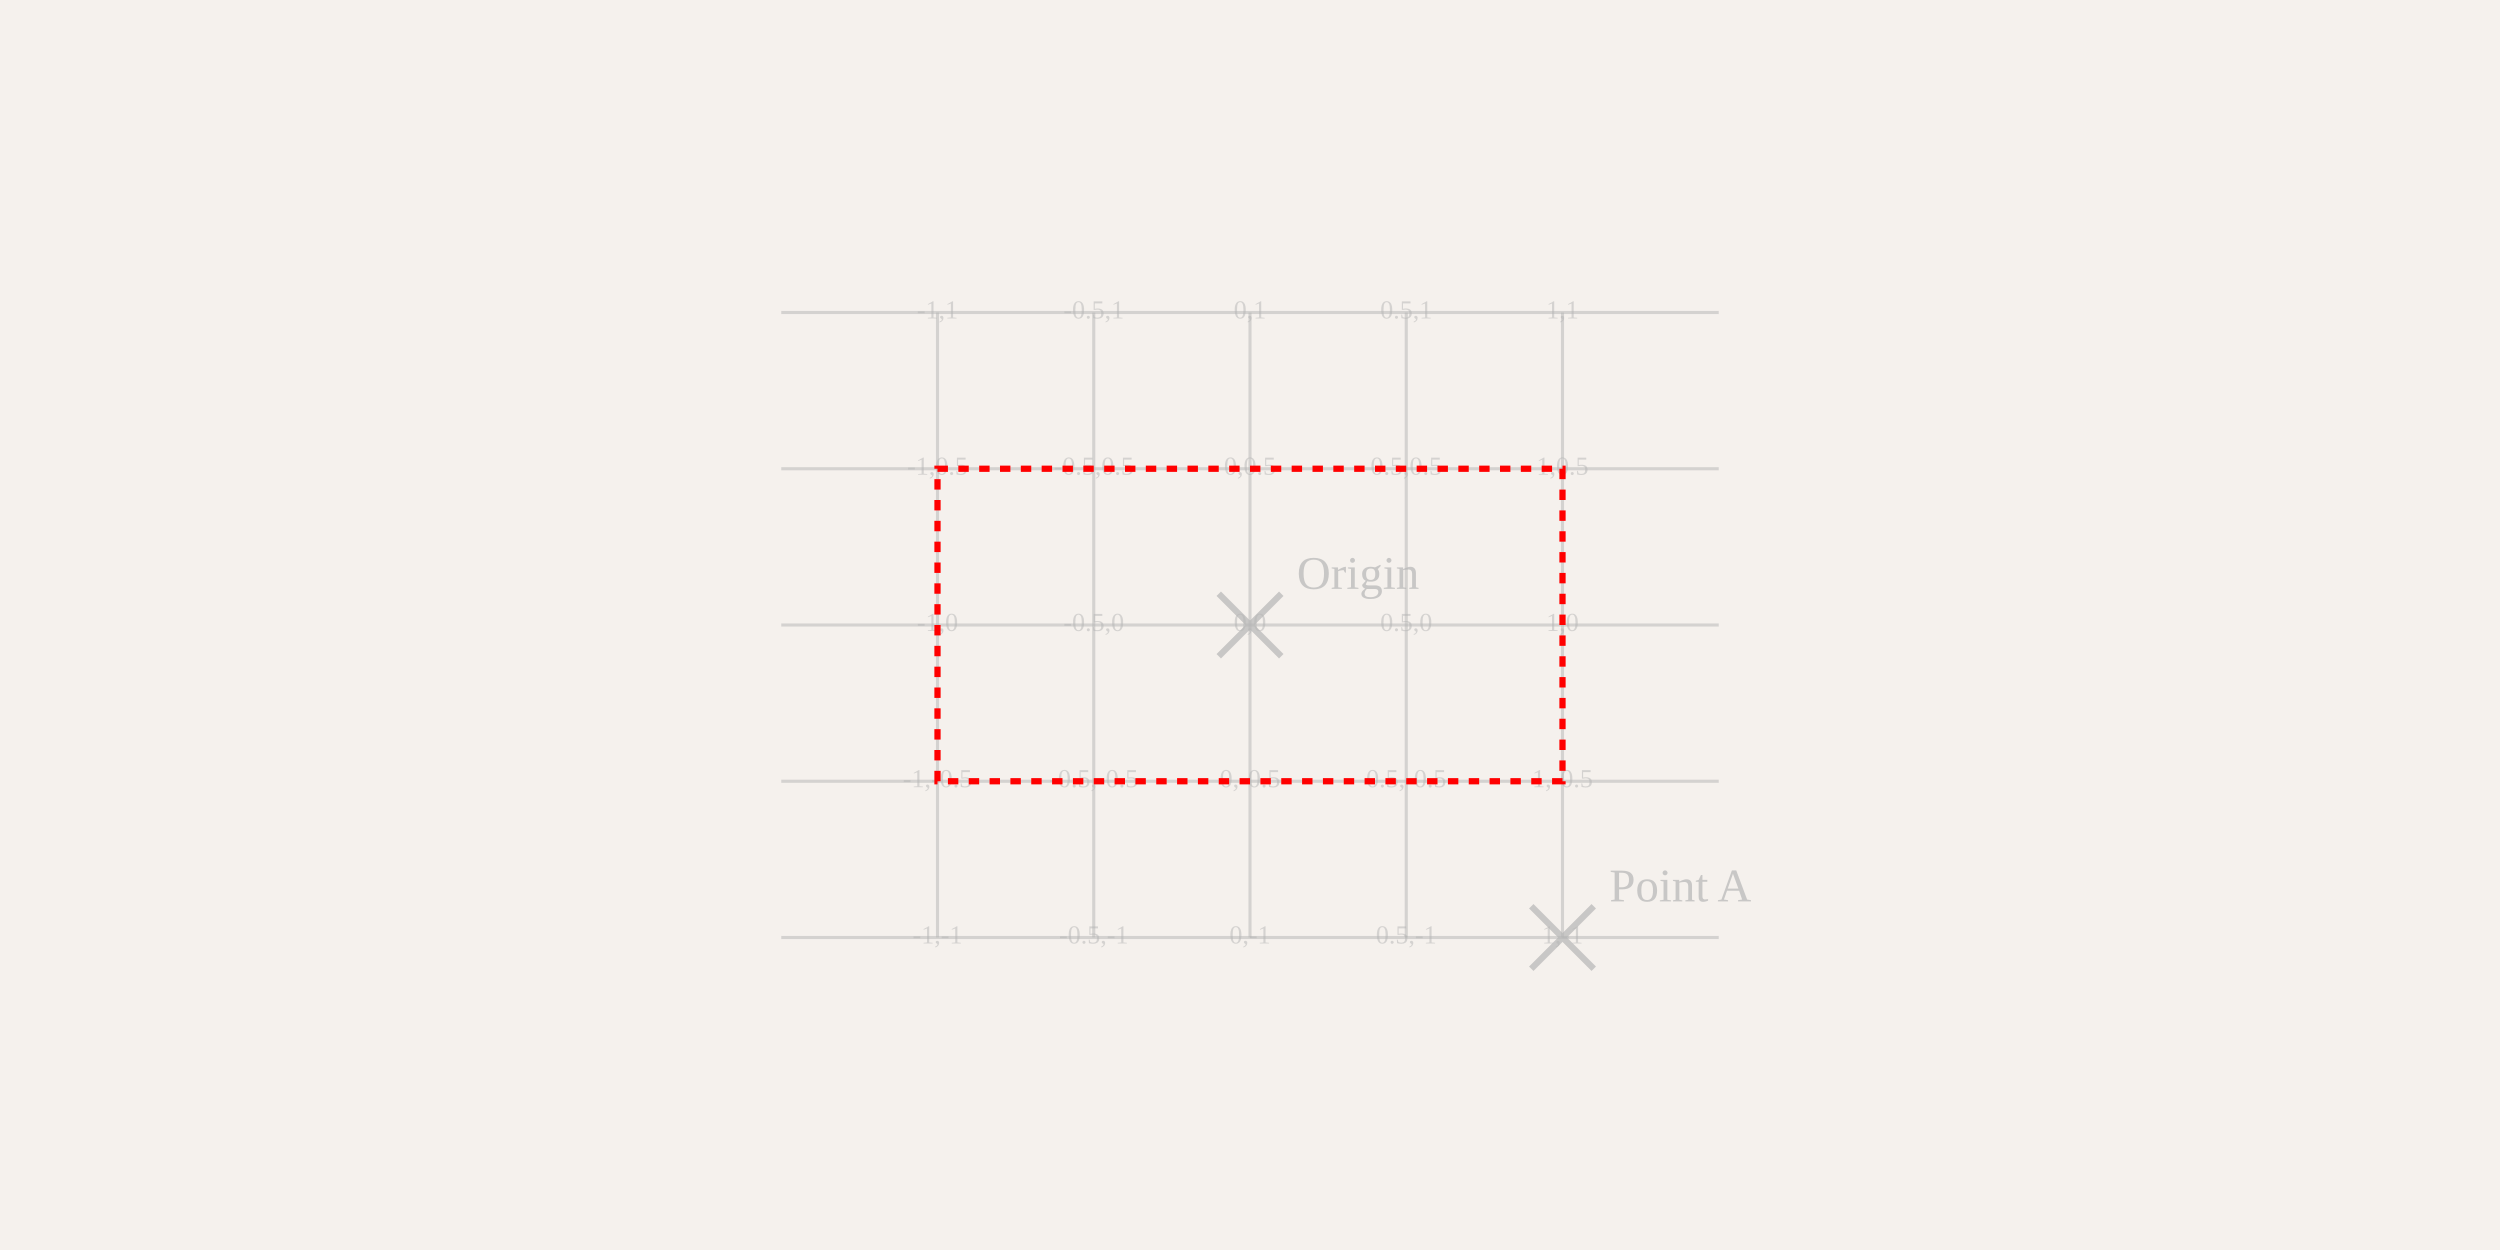
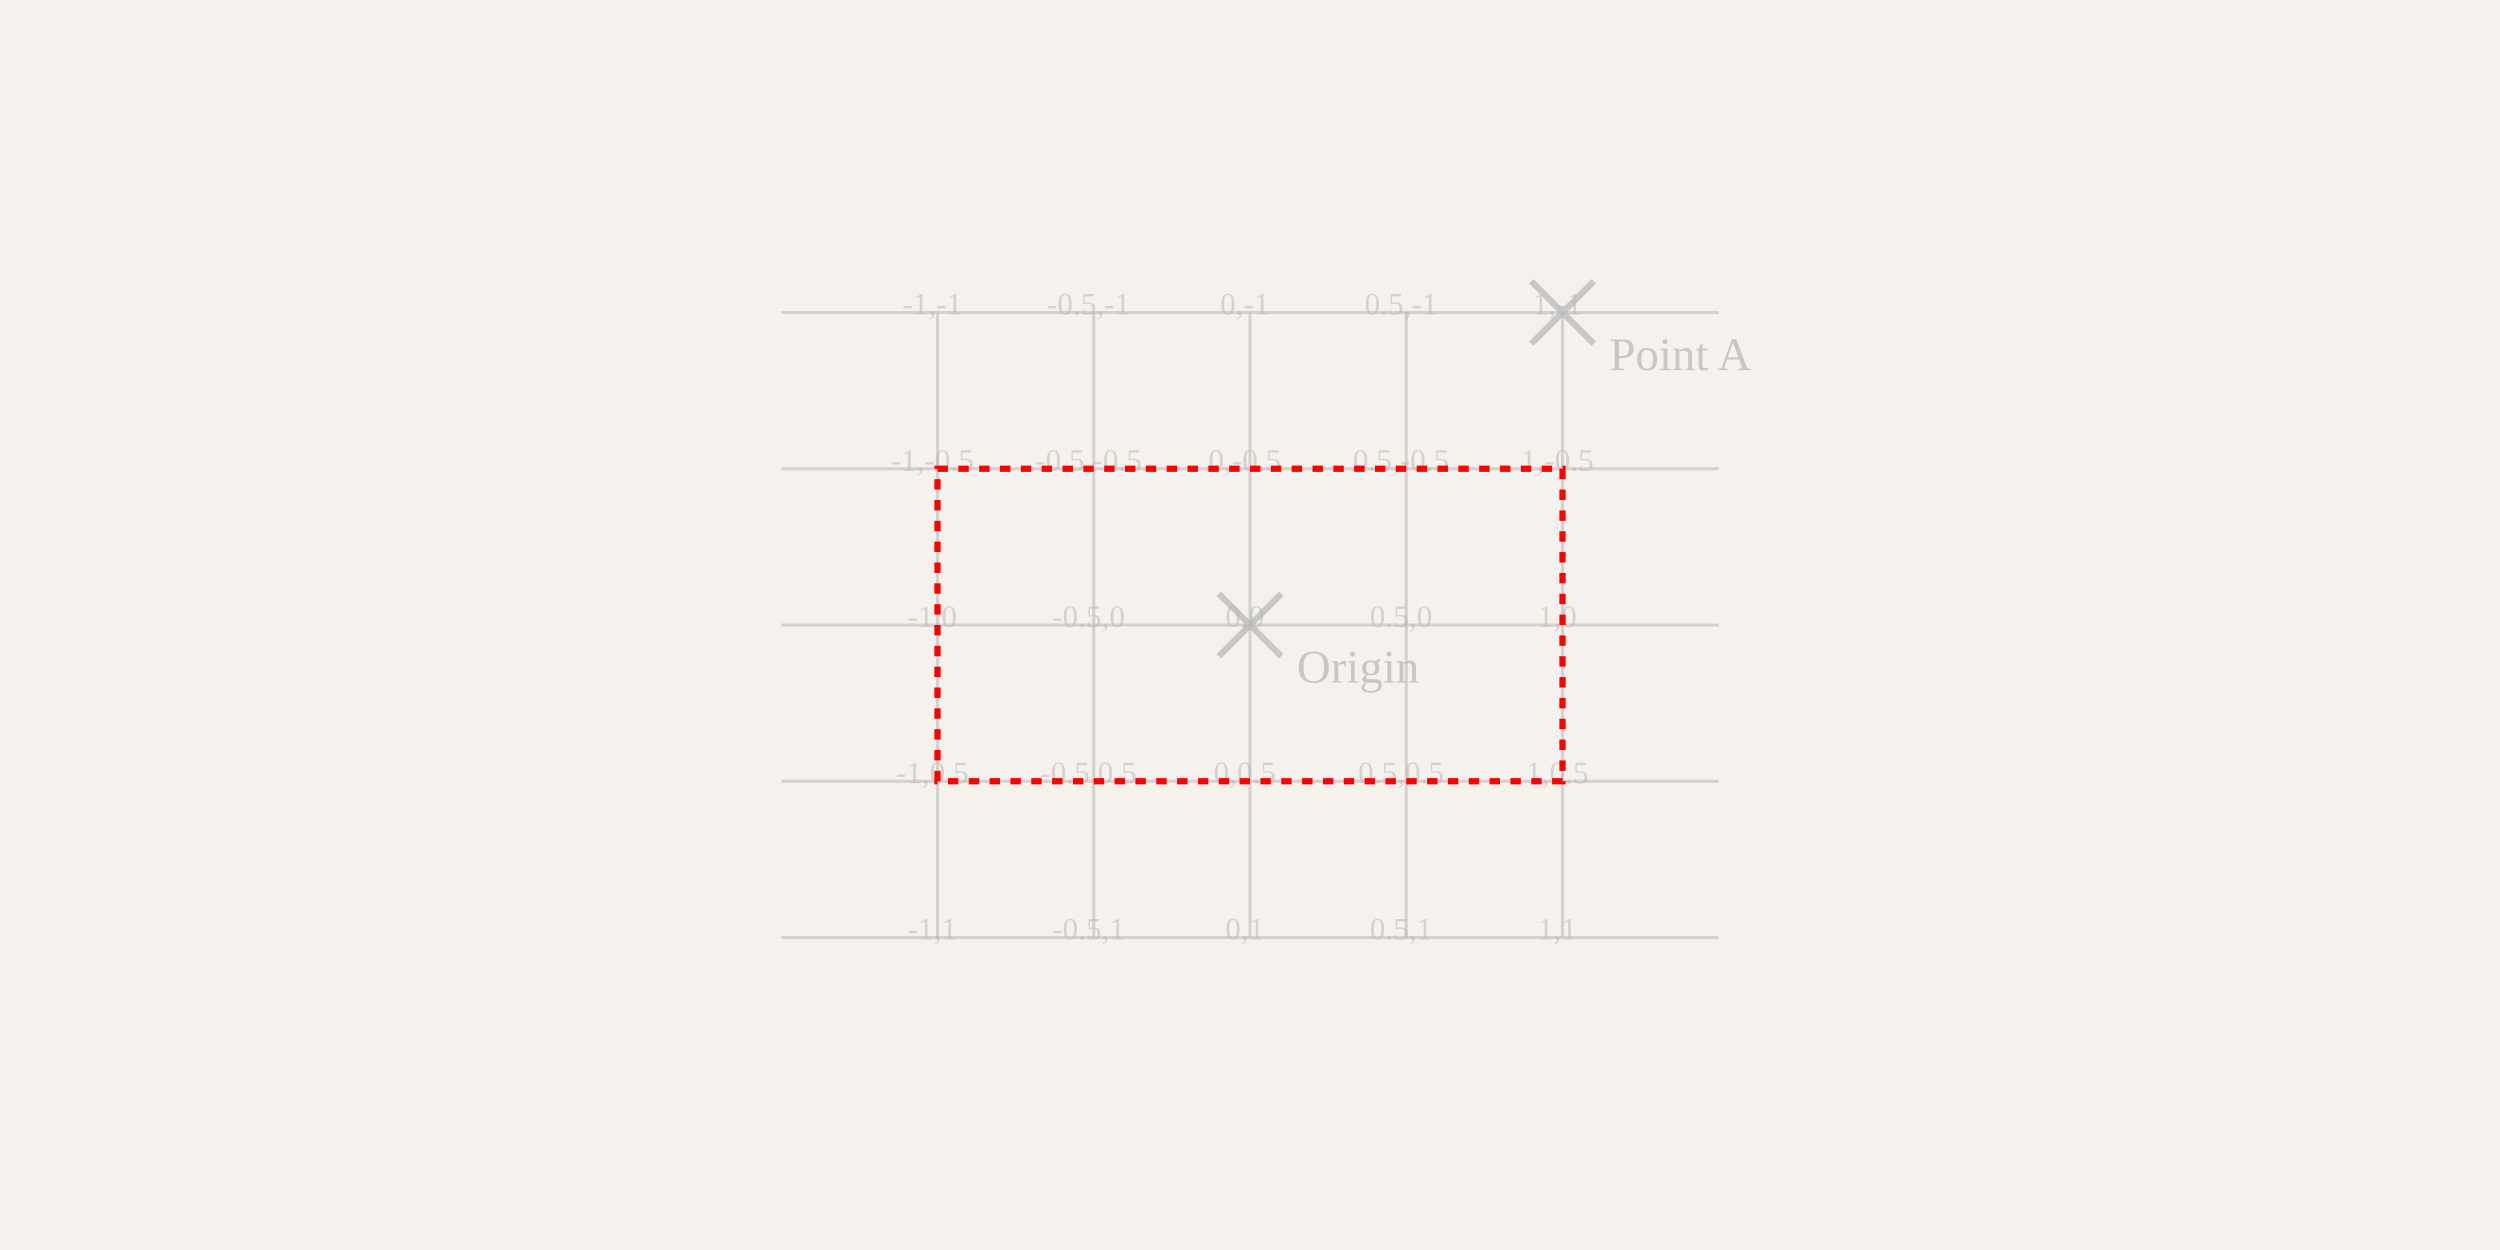
<svg xmlns="http://www.w3.org/2000/svg" width="1200" height="600" style="background-color: rgb(245, 241, 237)">
  <style>
              .boundary { fill: rgb(245, 241, 237); }
              .schematic-boundary { fill: none; stroke: #fff; stroke-width: 0.3; }
              .component { fill: none; stroke: rgb(132, 0, 0); }
              .chip { fill: rgb(255, 255, 194); stroke: rgb(132, 0, 0); }
              .component-pin { fill: none; stroke: rgb(132, 0, 0); }
              .trace { stroke: rgb(0, 150, 0); stroke-width: 3; fill: none; }
              .text { font-family: Arial, sans-serif; font-size: 30px; fill: rgb(0, 150, 0); }
              .pin-number { font-size: 22.5px; fill: rgb(169, 0, 0); }
              .port-label { fill: rgb(0, 100, 100); }
              .component-name { font-size: 37.5px; fill: rgb(0, 100, 100); }
            </style>
  <rect class="boundary" x="0" y="0" width="1200" height="600" />
  <g class="grid">
-     <line x1="450" y1="450" x2="450" y2="150" stroke="rgb(181, 181, 181)" stroke-width="1.5" stroke-opacity="0.5" />
-     <line x1="525" y1="450" x2="525" y2="150" stroke="rgb(181, 181, 181)" stroke-width="1.5" stroke-opacity="0.5" />
-     <line x1="600" y1="450" x2="600" y2="150" stroke="rgb(181, 181, 181)" stroke-width="1.5" stroke-opacity="0.5" />
-     <line x1="675" y1="450" x2="675" y2="150" stroke="rgb(181, 181, 181)" stroke-width="1.5" stroke-opacity="0.5" />
-     <line x1="750" y1="450" x2="750" y2="150" stroke="rgb(181, 181, 181)" stroke-width="1.5" stroke-opacity="0.5" />
+     <line x1="450" y1="150" x2="450" y2="450" stroke="rgb(181, 181, 181)" stroke-width="1.5" stroke-opacity="0.5" />
+     <line x1="525" y1="150" x2="525" y2="450" stroke="rgb(181, 181, 181)" stroke-width="1.5" stroke-opacity="0.5" />
+     <line x1="600" y1="150" x2="600" y2="450" stroke="rgb(181, 181, 181)" stroke-width="1.5" stroke-opacity="0.5" />
+     <line x1="675" y1="150" x2="675" y2="450" stroke="rgb(181, 181, 181)" stroke-width="1.5" stroke-opacity="0.5" />
+     <line x1="750" y1="150" x2="750" y2="450" stroke="rgb(181, 181, 181)" stroke-width="1.5" stroke-opacity="0.5" />
+     <line x1="375" y1="150" x2="825" y2="150" stroke="rgb(181, 181, 181)" stroke-width="1.5" stroke-opacity="0.5" />
+     <line x1="375" y1="225" x2="825" y2="225" stroke="rgb(181, 181, 181)" stroke-width="1.5" stroke-opacity="0.5" />
+     <line x1="375" y1="300" x2="825" y2="300" stroke="rgb(181, 181, 181)" stroke-width="1.5" stroke-opacity="0.5" />
+     <line x1="375" y1="375" x2="825" y2="375" stroke="rgb(181, 181, 181)" stroke-width="1.5" stroke-opacity="0.5" />
    <line x1="375" y1="450" x2="825" y2="450" stroke="rgb(181, 181, 181)" stroke-width="1.5" stroke-opacity="0.5" />
-     <line x1="375" y1="375" x2="825" y2="375" stroke="rgb(181, 181, 181)" stroke-width="1.5" stroke-opacity="0.5" />
-     <line x1="375" y1="300" x2="825" y2="300" stroke="rgb(181, 181, 181)" stroke-width="1.5" stroke-opacity="0.5" />
-     <line x1="375" y1="225" x2="825" y2="225" stroke="rgb(181, 181, 181)" stroke-width="1.5" stroke-opacity="0.5" />
-     <line x1="375" y1="150" x2="825" y2="150" stroke="rgb(181, 181, 181)" stroke-width="1.5" stroke-opacity="0.5" />
-     <text x="450" y="450" fill="rgb(181, 181, 181)" font-size="12.5" fill-opacity="0.5" text-anchor="middle" dominant-baseline="middle">-1,-1</text>
-     <text x="450" y="375" fill="rgb(181, 181, 181)" font-size="12.5" fill-opacity="0.5" text-anchor="middle" dominant-baseline="middle">-1,-0.5</text>
-     <text x="450" y="300" fill="rgb(181, 181, 181)" font-size="12.5" fill-opacity="0.5" text-anchor="middle" dominant-baseline="middle">-1,0</text>
-     <text x="450" y="225" fill="rgb(181, 181, 181)" font-size="12.5" fill-opacity="0.5" text-anchor="middle" dominant-baseline="middle">-1,0.5</text>
-     <text x="450" y="150" fill="rgb(181, 181, 181)" font-size="12.5" fill-opacity="0.5" text-anchor="middle" dominant-baseline="middle">-1,1</text>
-     <text x="525" y="450" fill="rgb(181, 181, 181)" font-size="12.5" fill-opacity="0.5" text-anchor="middle" dominant-baseline="middle">-0.5,-1</text>
-     <text x="525" y="375" fill="rgb(181, 181, 181)" font-size="12.5" fill-opacity="0.5" text-anchor="middle" dominant-baseline="middle">-0.5,-0.5</text>
-     <text x="525" y="300" fill="rgb(181, 181, 181)" font-size="12.5" fill-opacity="0.5" text-anchor="middle" dominant-baseline="middle">-0.5,0</text>
-     <text x="525" y="225" fill="rgb(181, 181, 181)" font-size="12.5" fill-opacity="0.5" text-anchor="middle" dominant-baseline="middle">-0.5,0.5</text>
-     <text x="525" y="150" fill="rgb(181, 181, 181)" font-size="12.5" fill-opacity="0.5" text-anchor="middle" dominant-baseline="middle">-0.5,1</text>
-     <text x="600" y="450" fill="rgb(181, 181, 181)" font-size="12.5" fill-opacity="0.5" text-anchor="middle" dominant-baseline="middle">0,-1</text>
-     <text x="600" y="375" fill="rgb(181, 181, 181)" font-size="12.5" fill-opacity="0.5" text-anchor="middle" dominant-baseline="middle">0,-0.5</text>
-     <text x="600" y="300" fill="rgb(181, 181, 181)" font-size="12.5" fill-opacity="0.5" text-anchor="middle" dominant-baseline="middle">0,0</text>
-     <text x="600" y="225" fill="rgb(181, 181, 181)" font-size="12.5" fill-opacity="0.5" text-anchor="middle" dominant-baseline="middle">0,0.5</text>
-     <text x="600" y="150" fill="rgb(181, 181, 181)" font-size="12.5" fill-opacity="0.5" text-anchor="middle" dominant-baseline="middle">0,1</text>
-     <text x="675" y="450" fill="rgb(181, 181, 181)" font-size="12.5" fill-opacity="0.5" text-anchor="middle" dominant-baseline="middle">0.5,-1</text>
-     <text x="675" y="375" fill="rgb(181, 181, 181)" font-size="12.5" fill-opacity="0.5" text-anchor="middle" dominant-baseline="middle">0.5,-0.5</text>
-     <text x="675" y="300" fill="rgb(181, 181, 181)" font-size="12.5" fill-opacity="0.5" text-anchor="middle" dominant-baseline="middle">0.5,0</text>
-     <text x="675" y="225" fill="rgb(181, 181, 181)" font-size="12.5" fill-opacity="0.5" text-anchor="middle" dominant-baseline="middle">0.5,0.5</text>
-     <text x="675" y="150" fill="rgb(181, 181, 181)" font-size="12.5" fill-opacity="0.5" text-anchor="middle" dominant-baseline="middle">0.5,1</text>
-     <text x="750" y="450" fill="rgb(181, 181, 181)" font-size="12.5" fill-opacity="0.5" text-anchor="middle" dominant-baseline="middle">1,-1</text>
-     <text x="750" y="375" fill="rgb(181, 181, 181)" font-size="12.5" fill-opacity="0.5" text-anchor="middle" dominant-baseline="middle">1,-0.5</text>
-     <text x="750" y="300" fill="rgb(181, 181, 181)" font-size="12.5" fill-opacity="0.5" text-anchor="middle" dominant-baseline="middle">1,0</text>
-     <text x="750" y="225" fill="rgb(181, 181, 181)" font-size="12.5" fill-opacity="0.5" text-anchor="middle" dominant-baseline="middle">1,0.5</text>
-     <text x="750" y="150" fill="rgb(181, 181, 181)" font-size="12.5" fill-opacity="0.5" text-anchor="middle" dominant-baseline="middle">1,1</text>
+     <text x="447.5" y="147.5" fill="rgb(181, 181, 181)" font-size="15" fill-opacity="0.5" text-anchor="middle" dominant-baseline="middle">-1,-1</text>
+     <text x="447.5" y="222.5" fill="rgb(181, 181, 181)" font-size="15" fill-opacity="0.5" text-anchor="middle" dominant-baseline="middle">-1,-0.5</text>
+     <text x="447.5" y="297.5" fill="rgb(181, 181, 181)" font-size="15" fill-opacity="0.5" text-anchor="middle" dominant-baseline="middle">-1,0</text>
+     <text x="447.5" y="372.5" fill="rgb(181, 181, 181)" font-size="15" fill-opacity="0.5" text-anchor="middle" dominant-baseline="middle">-1,0.5</text>
+     <text x="447.5" y="447.5" fill="rgb(181, 181, 181)" font-size="15" fill-opacity="0.5" text-anchor="middle" dominant-baseline="middle">-1,1</text>
+     <text x="522.5" y="147.5" fill="rgb(181, 181, 181)" font-size="15" fill-opacity="0.5" text-anchor="middle" dominant-baseline="middle">-0.5,-1</text>
+     <text x="522.5" y="222.5" fill="rgb(181, 181, 181)" font-size="15" fill-opacity="0.5" text-anchor="middle" dominant-baseline="middle">-0.5,-0.5</text>
+     <text x="522.5" y="297.5" fill="rgb(181, 181, 181)" font-size="15" fill-opacity="0.5" text-anchor="middle" dominant-baseline="middle">-0.5,0</text>
+     <text x="522.5" y="372.5" fill="rgb(181, 181, 181)" font-size="15" fill-opacity="0.5" text-anchor="middle" dominant-baseline="middle">-0.5,0.5</text>
+     <text x="522.5" y="447.5" fill="rgb(181, 181, 181)" font-size="15" fill-opacity="0.5" text-anchor="middle" dominant-baseline="middle">-0.5,1</text>
+     <text x="597.5" y="147.5" fill="rgb(181, 181, 181)" font-size="15" fill-opacity="0.5" text-anchor="middle" dominant-baseline="middle">0,-1</text>
+     <text x="597.5" y="222.5" fill="rgb(181, 181, 181)" font-size="15" fill-opacity="0.5" text-anchor="middle" dominant-baseline="middle">0,-0.5</text>
+     <text x="597.5" y="297.5" fill="rgb(181, 181, 181)" font-size="15" fill-opacity="0.5" text-anchor="middle" dominant-baseline="middle">0,0</text>
+     <text x="597.5" y="372.5" fill="rgb(181, 181, 181)" font-size="15" fill-opacity="0.5" text-anchor="middle" dominant-baseline="middle">0,0.5</text>
+     <text x="597.5" y="447.5" fill="rgb(181, 181, 181)" font-size="15" fill-opacity="0.5" text-anchor="middle" dominant-baseline="middle">0,1</text>
+     <text x="672.5" y="147.5" fill="rgb(181, 181, 181)" font-size="15" fill-opacity="0.5" text-anchor="middle" dominant-baseline="middle">0.5,-1</text>
+     <text x="672.5" y="222.5" fill="rgb(181, 181, 181)" font-size="15" fill-opacity="0.5" text-anchor="middle" dominant-baseline="middle">0.5,-0.5</text>
+     <text x="672.5" y="297.5" fill="rgb(181, 181, 181)" font-size="15" fill-opacity="0.5" text-anchor="middle" dominant-baseline="middle">0.5,0</text>
+     <text x="672.5" y="372.5" fill="rgb(181, 181, 181)" font-size="15" fill-opacity="0.5" text-anchor="middle" dominant-baseline="middle">0.5,0.5</text>
+     <text x="672.5" y="447.5" fill="rgb(181, 181, 181)" font-size="15" fill-opacity="0.5" text-anchor="middle" dominant-baseline="middle">0.5,1</text>
+     <text x="747.5" y="147.5" fill="rgb(181, 181, 181)" font-size="15" fill-opacity="0.5" text-anchor="middle" dominant-baseline="middle">1,-1</text>
+     <text x="747.5" y="222.5" fill="rgb(181, 181, 181)" font-size="15" fill-opacity="0.5" text-anchor="middle" dominant-baseline="middle">1,-0.5</text>
+     <text x="747.5" y="297.5" fill="rgb(181, 181, 181)" font-size="15" fill-opacity="0.5" text-anchor="middle" dominant-baseline="middle">1,0</text>
+     <text x="747.5" y="372.5" fill="rgb(181, 181, 181)" font-size="15" fill-opacity="0.5" text-anchor="middle" dominant-baseline="middle">1,0.5</text>
+     <text x="747.5" y="447.5" fill="rgb(181, 181, 181)" font-size="15" fill-opacity="0.5" text-anchor="middle" dominant-baseline="middle">1,1</text>
  </g>
  <g class="labeled-points">
-     <path d="M585,285 L615,315 M585,315 L615,285" stroke="rgb(181, 181, 181)" stroke-width="3" stroke-opacity="0.7" />
-     <text x="622.5" y="277.5" fill="rgb(181, 181, 181)" font-size="22.5" fill-opacity="0.7" text-anchor="start" dominant-baseline="middle">Origin</text>
-     <path d="M735,435 L765,465 M735,465 L765,435" stroke="rgb(181, 181, 181)" stroke-width="3" stroke-opacity="0.7" />
-     <text x="772.5" y="427.5" fill="rgb(181, 181, 181)" font-size="22.5" fill-opacity="0.7" text-anchor="start" dominant-baseline="middle">Point A</text>
+     <path d="M585,315 L615,285 M585,285 L615,315" stroke="rgb(181, 181, 181)" stroke-width="3" stroke-opacity="0.7" />
+     <text x="622.5" y="322.5" fill="rgb(181, 181, 181)" font-size="22.5" fill-opacity="0.7" text-anchor="start" dominant-baseline="middle">Origin</text>
+     <path d="M735,165 L765,135 M735,135 L765,165" stroke="rgb(181, 181, 181)" stroke-width="3" stroke-opacity="0.7" />
+     <text x="772.5" y="172.5" fill="rgb(181, 181, 181)" font-size="22.5" fill-opacity="0.7" text-anchor="start" dominant-baseline="middle">Point A</text>
  </g>
  <rect x="450" y="225" width="300" height="150" fill="none" stroke="red" stroke-width="3" stroke-dasharray="5,5">
    <text x="600" y="290" text-anchor="middle" font-size="30" fill="red">Test Box</text>
  </rect>
</svg>
